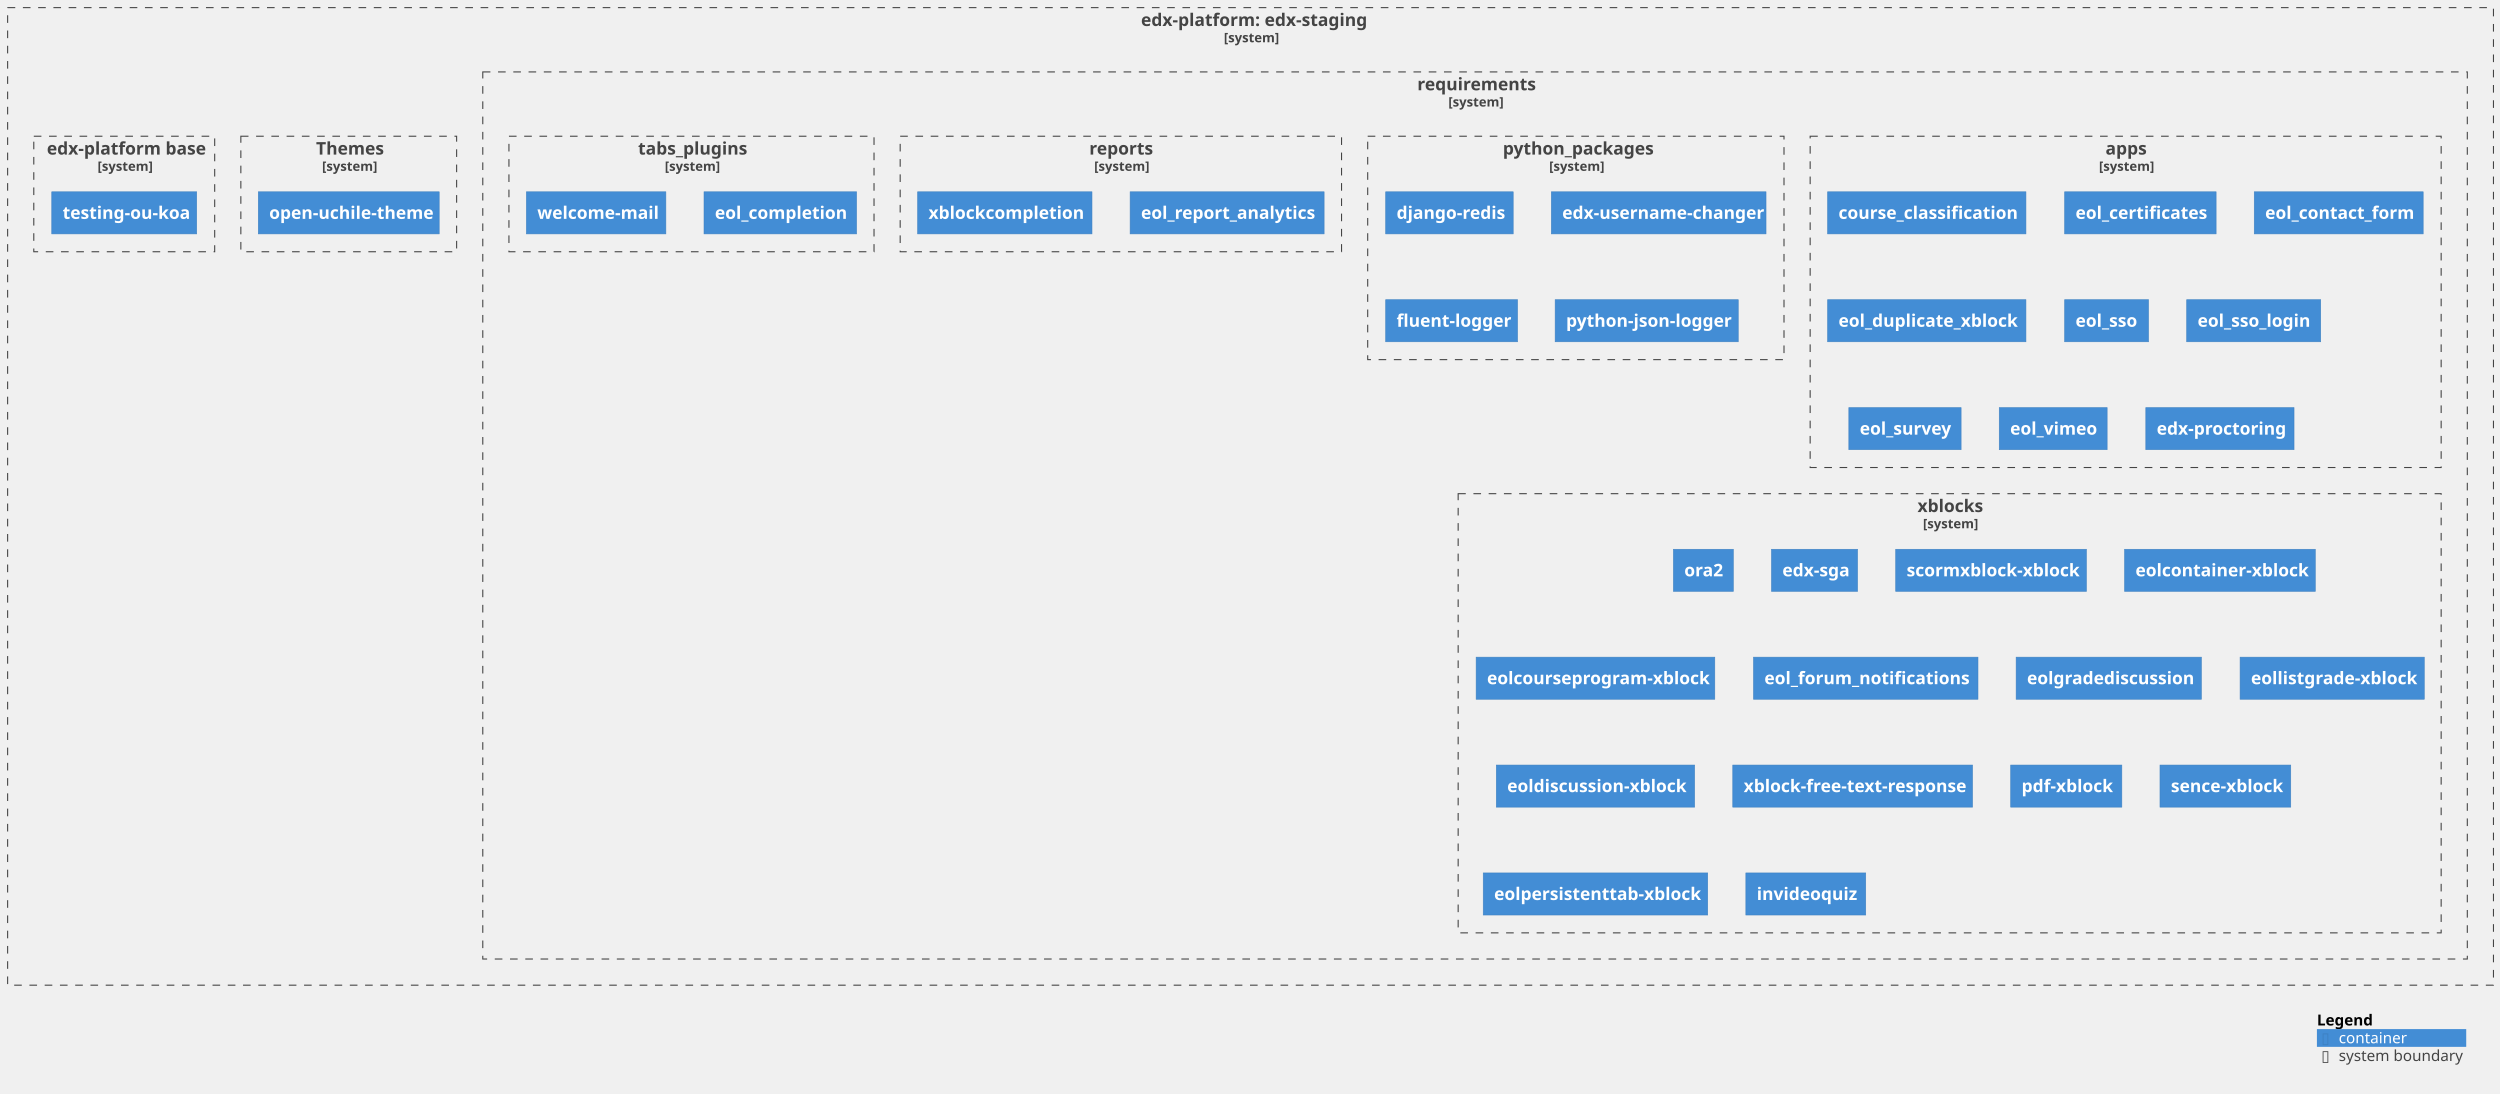
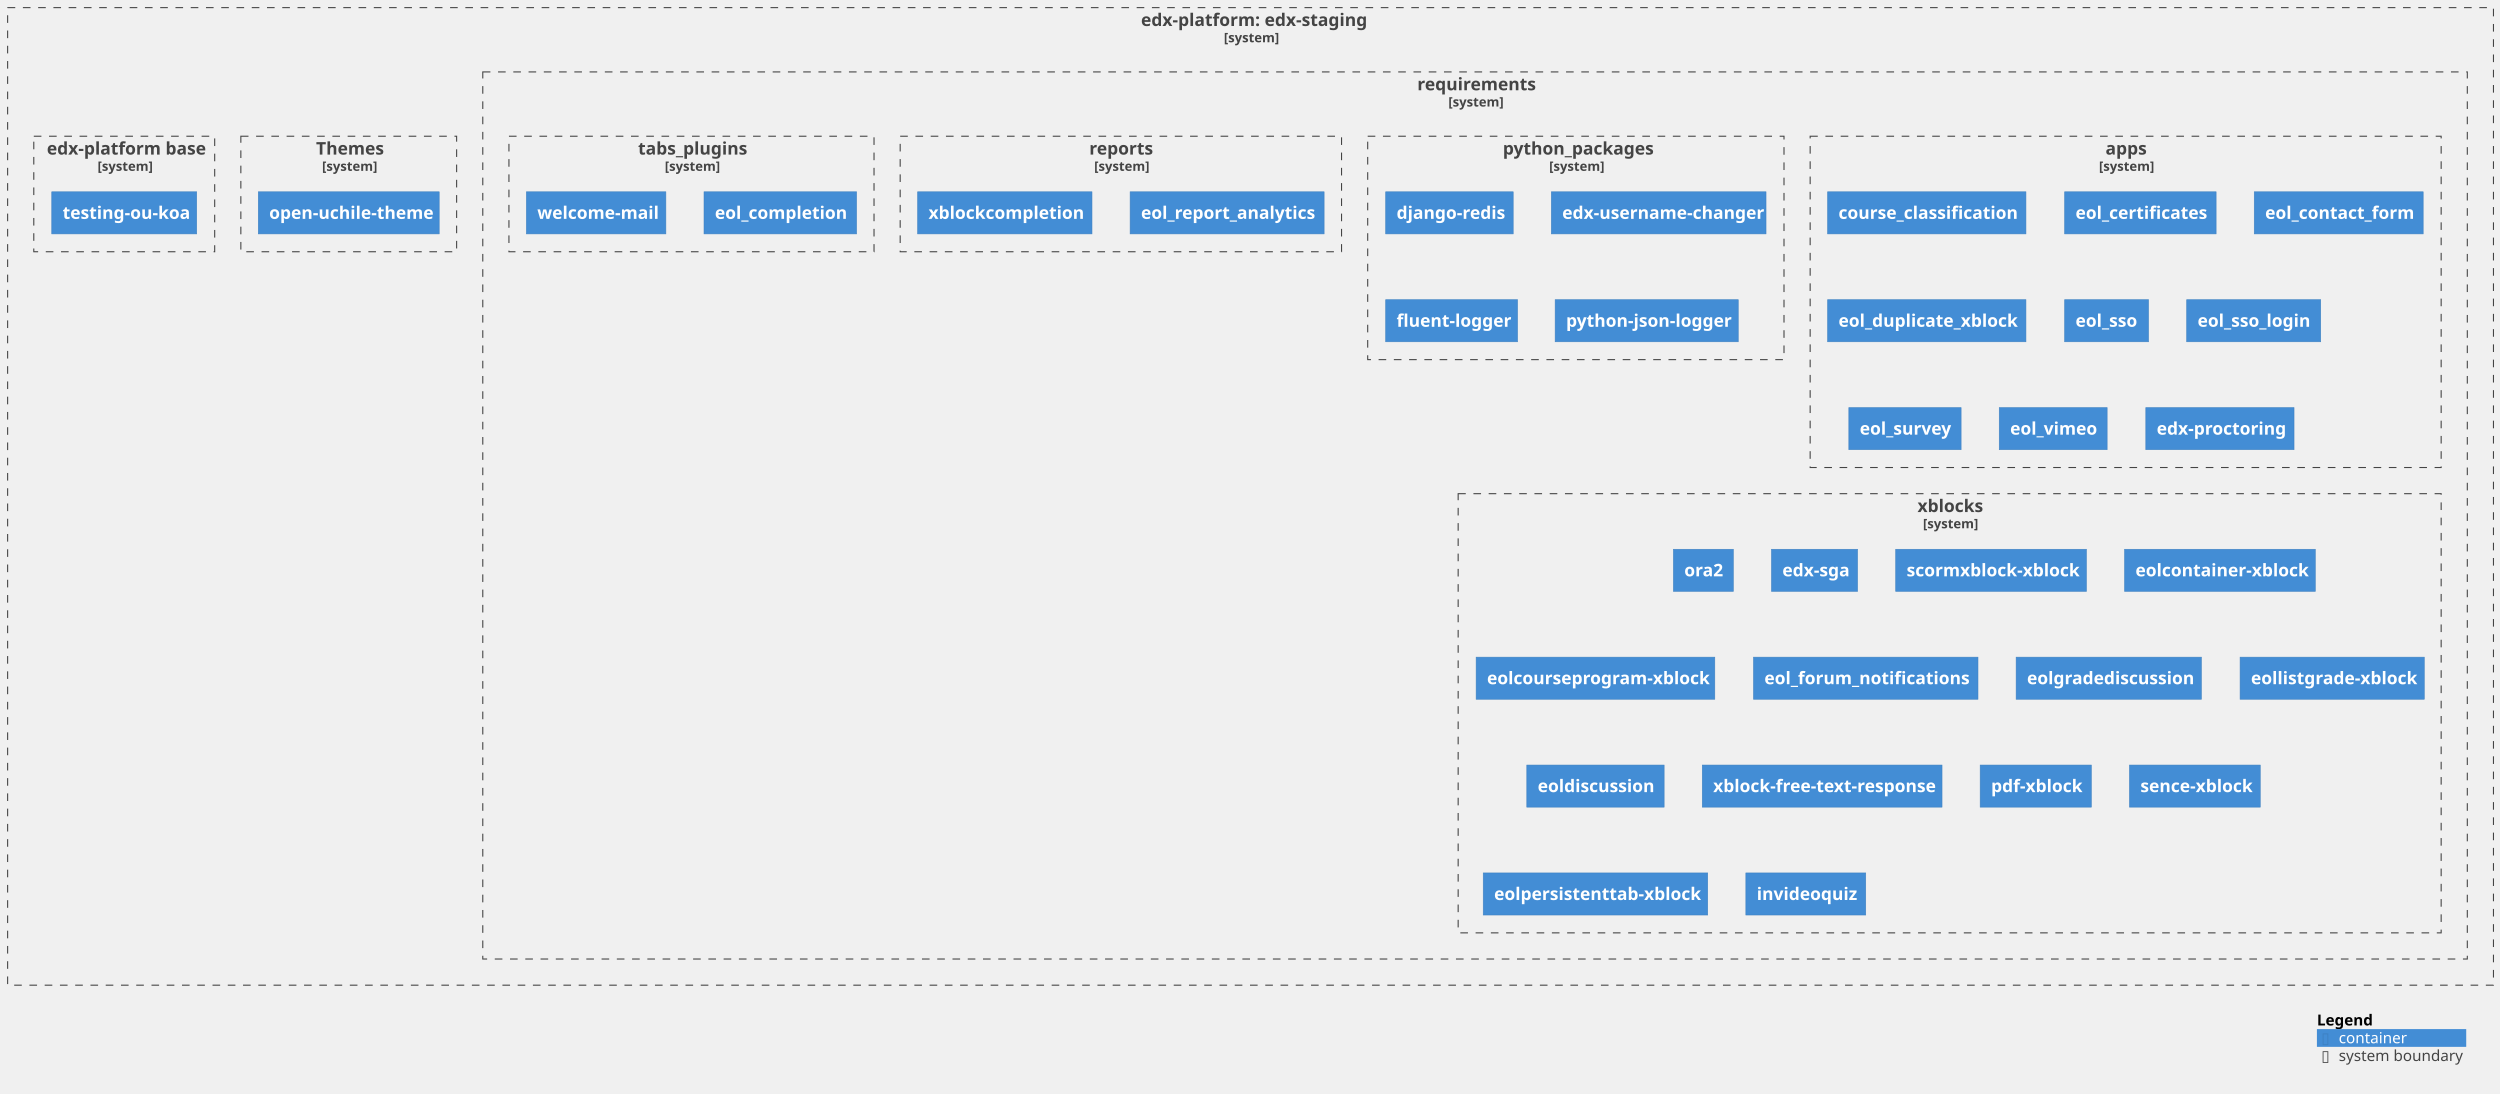
<svg xmlns="http://www.w3.org/2000/svg" xmlns:xlink="http://www.w3.org/1999/xlink" contentStyleType="text/css" height="1003px" preserveAspectRatio="none" style="width:2294px;height:1003px;background:#FFFFFF;" version="1.1" viewBox="0 0 2294 1003" width="2294px" zoomAndPan="magnify">
  <defs />
  <g>
    <g id="cluster_c1">
      <a href="https://github.com/eol-uchile/edx-staging" target="foo" title="https://github.com/eol-uchile/edx-staging" xlink:actuate="onRequest" xlink:href="https://github.com/eol-uchile/edx-staging" xlink:show="new" xlink:title="https://github.com/eol-uchile/edx-staging" xlink:type="simple">
        <rect fill="none" height="897" style="stroke:#444444;stroke-width:1.0;stroke-dasharray:7.0,7.0;" width="2281" x="7" y="7" />
        <text fill="#444444" font-family="sans-serif" font-size="16" font-weight="bold" lengthAdjust="spacing" textLength="201" x="1047" y="23.852">edx-platform: edx-staging</text>
        <text fill="#444444" font-family="sans-serif" font-size="12" font-weight="bold" lengthAdjust="spacing" textLength="49" x="1123" y="38.764">[system]</text>
      </a>
    </g>
    <g id="cluster_c2">
      <a href="https://github.com/eol-uchile/edx-staging/blob/openuchile-release/koa/requirements/" target="foo" title="https://github.com/eol-uchile/edx-staging/blob/openuchile-release/koa/requirements/" xlink:actuate="onRequest" xlink:href="https://github.com/eol-uchile/edx-staging/blob/openuchile-release/koa/requirements/" xlink:show="new" xlink:title="https://github.com/eol-uchile/edx-staging/blob/openuchile-release/koa/requirements/" xlink:type="simple">
        <rect fill="none" height="814" style="stroke:#444444;stroke-width:1.0;stroke-dasharray:7.0,7.0;" width="1821" x="443" y="66" />
        <text fill="#444444" font-family="sans-serif" font-size="16" font-weight="bold" lengthAdjust="spacing" textLength="106" x="1300.5" y="82.852">requirements</text>
        <text fill="#444444" font-family="sans-serif" font-size="12" font-weight="bold" lengthAdjust="spacing" textLength="49" x="1329" y="97.764">[system]</text>
      </a>
    </g>
    <g id="cluster_apps">
      <a href="https://github.com/eol-uchile/edx-staging/blob/openuchile-release/koa/requirements/apps.txt" target="foo" title="https://github.com/eol-uchile/edx-staging/blob/openuchile-release/koa/requirements/apps.txt" xlink:actuate="onRequest" xlink:href="https://github.com/eol-uchile/edx-staging/blob/openuchile-release/koa/requirements/apps.txt" xlink:show="new" xlink:title="https://github.com/eol-uchile/edx-staging/blob/openuchile-release/koa/requirements/apps.txt" xlink:type="simple">
        <rect fill="none" height="304" style="stroke:#444444;stroke-width:1.0;stroke-dasharray:7.0,7.0;" width="579" x="1661" y="125" />
        <text fill="#444444" font-family="sans-serif" font-size="16" font-weight="bold" lengthAdjust="spacing" textLength="37" x="1932" y="141.852">apps</text>
        <text fill="#444444" font-family="sans-serif" font-size="12" font-weight="bold" lengthAdjust="spacing" textLength="49" x="1926" y="156.764">[system]</text>
      </a>
    </g>
    <g id="cluster_python_packages">
      <a href="https://github.com/eol-uchile/edx-staging/blob/openuchile-release/koa/requirements/python_packages.txt" target="foo" title="https://github.com/eol-uchile/edx-staging/blob/openuchile-release/koa/requirements/python_packages.txt" xlink:actuate="onRequest" xlink:href="https://github.com/eol-uchile/edx-staging/blob/openuchile-release/koa/requirements/python_packages.txt" xlink:show="new" xlink:title="https://github.com/eol-uchile/edx-staging/blob/openuchile-release/koa/requirements/python_packages.txt" xlink:type="simple">
        <rect fill="none" height="205" style="stroke:#444444;stroke-width:1.0;stroke-dasharray:7.0,7.0;" width="382" x="1255" y="125" />
        <text fill="#444444" font-family="sans-serif" font-size="16" font-weight="bold" lengthAdjust="spacing" textLength="134" x="1379" y="141.852">python_packages</text>
        <text fill="#444444" font-family="sans-serif" font-size="12" font-weight="bold" lengthAdjust="spacing" textLength="49" x="1421.5" y="156.764">[system]</text>
      </a>
    </g>
    <g id="cluster_reports">
      <a href="https://github.com/eol-uchile/edx-staging/blob/openuchile-release/koa/requirements/reports.txt" target="foo" title="https://github.com/eol-uchile/edx-staging/blob/openuchile-release/koa/requirements/reports.txt" xlink:actuate="onRequest" xlink:href="https://github.com/eol-uchile/edx-staging/blob/openuchile-release/koa/requirements/reports.txt" xlink:show="new" xlink:title="https://github.com/eol-uchile/edx-staging/blob/openuchile-release/koa/requirements/reports.txt" xlink:type="simple">
        <rect fill="none" height="106" style="stroke:#444444;stroke-width:1.0;stroke-dasharray:7.0,7.0;" width="405" x="826" y="125" />
        <text fill="#444444" font-family="sans-serif" font-size="16" font-weight="bold" lengthAdjust="spacing" textLength="58" x="999.5" y="141.852">reports</text>
        <text fill="#444444" font-family="sans-serif" font-size="12" font-weight="bold" lengthAdjust="spacing" textLength="49" x="1004" y="156.764">[system]</text>
      </a>
    </g>
    <g id="cluster_tabs_plugins">
      <a href="https://github.com/eol-uchile/edx-staging/blob/openuchile-release/koa/requirements/tabs_plugins.txt" target="foo" title="https://github.com/eol-uchile/edx-staging/blob/openuchile-release/koa/requirements/tabs_plugins.txt" xlink:actuate="onRequest" xlink:href="https://github.com/eol-uchile/edx-staging/blob/openuchile-release/koa/requirements/tabs_plugins.txt" xlink:show="new" xlink:title="https://github.com/eol-uchile/edx-staging/blob/openuchile-release/koa/requirements/tabs_plugins.txt" xlink:type="simple">
        <rect fill="none" height="106" style="stroke:#444444;stroke-width:1.0;stroke-dasharray:7.0,7.0;" width="335" x="467" y="125" />
        <text fill="#444444" font-family="sans-serif" font-size="16" font-weight="bold" lengthAdjust="spacing" textLength="98" x="585.5" y="141.852">tabs_plugins</text>
        <text fill="#444444" font-family="sans-serif" font-size="12" font-weight="bold" lengthAdjust="spacing" textLength="49" x="610" y="156.764">[system]</text>
      </a>
    </g>
    <g id="cluster_xblocks">
      <a href="https://github.com/eol-uchile/edx-staging/blob/openuchile-release/koa/requirements/xblocks.txt" target="foo" title="https://github.com/eol-uchile/edx-staging/blob/openuchile-release/koa/requirements/xblocks.txt" xlink:actuate="onRequest" xlink:href="https://github.com/eol-uchile/edx-staging/blob/openuchile-release/koa/requirements/xblocks.txt" xlink:show="new" xlink:title="https://github.com/eol-uchile/edx-staging/blob/openuchile-release/koa/requirements/xblocks.txt" xlink:type="simple">
        <rect fill="none" height="403" style="stroke:#444444;stroke-width:1.0;stroke-dasharray:7.0,7.0;" width="902" x="1338" y="453" />
        <text fill="#444444" font-family="sans-serif" font-size="16" font-weight="bold" lengthAdjust="spacing" textLength="59" x="1759.5" y="469.852">xblocks</text>
        <text fill="#444444" font-family="sans-serif" font-size="12" font-weight="bold" lengthAdjust="spacing" textLength="49" x="1764.5" y="484.764">[system]</text>
      </a>
    </g>
    <g id="cluster_theme">
      <a href="https://github.com/eol-uchile/edx-staging/blob/openuchile-release/koa/themes/" target="foo" title="https://github.com/eol-uchile/edx-staging/blob/openuchile-release/koa/themes/" xlink:actuate="onRequest" xlink:href="https://github.com/eol-uchile/edx-staging/blob/openuchile-release/koa/themes/" xlink:show="new" xlink:title="https://github.com/eol-uchile/edx-staging/blob/openuchile-release/koa/themes/" xlink:type="simple">
        <rect fill="none" height="106" style="stroke:#444444;stroke-width:1.0;stroke-dasharray:7.0,7.0;" width="198" x="221" y="125" />
        <text fill="#444444" font-family="sans-serif" font-size="16" font-weight="bold" lengthAdjust="spacing" textLength="60" x="290" y="141.852">Themes</text>
        <text fill="#444444" font-family="sans-serif" font-size="12" font-weight="bold" lengthAdjust="spacing" textLength="49" x="295.5" y="156.764">[system]</text>
      </a>
    </g>
    <g id="cluster_dockerfile">
      <a href="https://github.com/eol-uchile/edx-staging/blob/openuchile-release/koa/Dockerfile" target="foo" title="https://github.com/eol-uchile/edx-staging/blob/openuchile-release/koa/Dockerfile" xlink:actuate="onRequest" xlink:href="https://github.com/eol-uchile/edx-staging/blob/openuchile-release/koa/Dockerfile" xlink:show="new" xlink:title="https://github.com/eol-uchile/edx-staging/blob/openuchile-release/koa/Dockerfile" xlink:type="simple">
        <rect fill="none" height="106" style="stroke:#444444;stroke-width:1.0;stroke-dasharray:7.0,7.0;" width="166" x="31" y="125" />
        <text fill="#444444" font-family="sans-serif" font-size="16" font-weight="bold" lengthAdjust="spacing" textLength="142" x="43" y="141.852">edx-platform base</text>
        <text fill="#444444" font-family="sans-serif" font-size="12" font-weight="bold" lengthAdjust="spacing" textLength="49" x="89.5" y="156.764">[system]</text>
      </a>
    </g>
    <g id="elem_apps1">
      <a href="https://github.com/eol-uchile/course_classification/releases/tag/1.6.0" target="foo" title="https://github.com/eol-uchile/course_classification/releases/tag/1.6.0" xlink:actuate="onRequest" xlink:href="https://github.com/eol-uchile/course_classification/releases/tag/1.6.0" xlink:show="new" xlink:title="https://github.com/eol-uchile/course_classification/releases/tag/1.6.0" xlink:type="simple">
        <rect fill="#438DD5" height="38.625" style="stroke:#3C7FC0;stroke-width:0.5;" width="182" x="1677" y="176" />
        <text fill="#FFFFFF" font-family="sans-serif" font-size="16" font-weight="bold" lengthAdjust="spacing" textLength="162" x="1687" y="200.852">course_classification</text>
      </a>
    </g>
    <g id="elem_apps2">
      <a href="https://github.com/eol-uchile/eol-certificates/releases/tag/0.2.0" target="foo" title="https://github.com/eol-uchile/eol-certificates/releases/tag/0.2.0" xlink:actuate="onRequest" xlink:href="https://github.com/eol-uchile/eol-certificates/releases/tag/0.2.0" xlink:show="new" xlink:title="https://github.com/eol-uchile/eol-certificates/releases/tag/0.2.0" xlink:type="simple">
        <rect fill="#438DD5" height="38.625" style="stroke:#3C7FC0;stroke-width:0.5;" width="139" x="1894.5" y="176" />
        <text fill="#FFFFFF" font-family="sans-serif" font-size="16" font-weight="bold" lengthAdjust="spacing" textLength="119" x="1904.5" y="200.852">eol_certificates</text>
      </a>
    </g>
    <g id="elem_apps3">
      <a href="https://github.com/eol-uchile/eol_contact_form/releases/tag/0.5.3" target="foo" title="https://github.com/eol-uchile/eol_contact_form/releases/tag/0.5.3" xlink:actuate="onRequest" xlink:href="https://github.com/eol-uchile/eol_contact_form/releases/tag/0.5.3" xlink:show="new" xlink:title="https://github.com/eol-uchile/eol_contact_form/releases/tag/0.5.3" xlink:type="simple">
        <rect fill="#438DD5" height="38.625" style="stroke:#3C7FC0;stroke-width:0.5;" width="155" x="2068.5" y="176" />
        <text fill="#FFFFFF" font-family="sans-serif" font-size="16" font-weight="bold" lengthAdjust="spacing" textLength="135" x="2078.5" y="200.852">eol_contact_form</text>
      </a>
    </g>
    <g id="elem_apps4">
      <a href="https://github.com/eol-uchile/eol_duplicate_xblock/releases/tag/1.0.0" target="foo" title="https://github.com/eol-uchile/eol_duplicate_xblock/releases/tag/1.0.0" xlink:actuate="onRequest" xlink:href="https://github.com/eol-uchile/eol_duplicate_xblock/releases/tag/1.0.0" xlink:show="new" xlink:title="https://github.com/eol-uchile/eol_duplicate_xblock/releases/tag/1.0.0" xlink:type="simple">
        <rect fill="#438DD5" height="38.625" style="stroke:#3C7FC0;stroke-width:0.5;" width="182" x="1677" y="275" />
        <text fill="#FFFFFF" font-family="sans-serif" font-size="16" font-weight="bold" lengthAdjust="spacing" textLength="162" x="1687" y="299.852">eol_duplicate_xblock</text>
      </a>
    </g>
    <g id="elem_apps5">
      <a href="https://github.com/eol-uchile/eol_sso/releases/tag/1.2.0" target="foo" title="https://github.com/eol-uchile/eol_sso/releases/tag/1.2.0" xlink:actuate="onRequest" xlink:href="https://github.com/eol-uchile/eol_sso/releases/tag/1.2.0" xlink:show="new" xlink:title="https://github.com/eol-uchile/eol_sso/releases/tag/1.2.0" xlink:type="simple">
        <rect fill="#438DD5" height="38.625" style="stroke:#3C7FC0;stroke-width:0.5;" width="77" x="1894.5" y="275" />
        <text fill="#FFFFFF" font-family="sans-serif" font-size="16" font-weight="bold" lengthAdjust="spacing" textLength="57" x="1904.5" y="299.852">eol_sso</text>
      </a>
    </g>
    <g id="elem_apps6">
      <a href="https://github.com/eol-uchile/eol_sso_login/releases/tag/0.1.2" target="foo" title="https://github.com/eol-uchile/eol_sso_login/releases/tag/0.1.2" xlink:actuate="onRequest" xlink:href="https://github.com/eol-uchile/eol_sso_login/releases/tag/0.1.2" xlink:show="new" xlink:title="https://github.com/eol-uchile/eol_sso_login/releases/tag/0.1.2" xlink:type="simple">
        <rect fill="#438DD5" height="38.625" style="stroke:#3C7FC0;stroke-width:0.5;" width="123" x="2006.5" y="275" />
        <text fill="#FFFFFF" font-family="sans-serif" font-size="16" font-weight="bold" lengthAdjust="spacing" textLength="103" x="2016.5" y="299.852">eol_sso_login</text>
      </a>
    </g>
    <g id="elem_apps7">
      <a href="https://github.com/eol-uchile/eol_survey/releases/tag/3.2.0" target="foo" title="https://github.com/eol-uchile/eol_survey/releases/tag/3.2.0" xlink:actuate="onRequest" xlink:href="https://github.com/eol-uchile/eol_survey/releases/tag/3.2.0" xlink:show="new" xlink:title="https://github.com/eol-uchile/eol_survey/releases/tag/3.2.0" xlink:type="simple">
        <rect fill="#438DD5" height="38.625" style="stroke:#3C7FC0;stroke-width:0.5;" width="103" x="1696.5" y="374" />
        <text fill="#FFFFFF" font-family="sans-serif" font-size="16" font-weight="bold" lengthAdjust="spacing" textLength="83" x="1706.5" y="398.852">eol_survey</text>
      </a>
    </g>
    <g id="elem_apps8">
      <a href="https://github.com/eol-uchile/eol_vimeo/releases/tag/2.0.0+dev5" target="foo" title="https://github.com/eol-uchile/eol_vimeo/releases/tag/2.0.0+dev5" xlink:actuate="onRequest" xlink:href="https://github.com/eol-uchile/eol_vimeo/releases/tag/2.0.0+dev5" xlink:show="new" xlink:title="https://github.com/eol-uchile/eol_vimeo/releases/tag/2.0.0+dev5" xlink:type="simple">
        <rect fill="#438DD5" height="38.625" style="stroke:#3C7FC0;stroke-width:0.5;" width="99" x="1834.5" y="374" />
        <text fill="#FFFFFF" font-family="sans-serif" font-size="16" font-weight="bold" lengthAdjust="spacing" textLength="79" x="1844.5" y="398.852">eol_vimeo</text>
      </a>
    </g>
    <g id="elem_apps9">
      <a href="https://github.com/openedx/edx-proctoring/releases/tag/2.6.7" target="foo" title="https://github.com/openedx/edx-proctoring/releases/tag/2.6.7" xlink:actuate="onRequest" xlink:href="https://github.com/openedx/edx-proctoring/releases/tag/2.6.7" xlink:show="new" xlink:title="https://github.com/openedx/edx-proctoring/releases/tag/2.6.7" xlink:type="simple">
        <rect fill="#438DD5" height="38.625" style="stroke:#3C7FC0;stroke-width:0.5;" width="136" x="1969" y="374" />
        <text fill="#FFFFFF" font-family="sans-serif" font-size="16" font-weight="bold" lengthAdjust="spacing" textLength="116" x="1979" y="398.852">edx-proctoring</text>
      </a>
    </g>
    <g id="elem_python_packages1">
      <rect fill="#438DD5" height="38.625" style="stroke:#3C7FC0;stroke-width:0.5;" width="117" x="1271.5" y="176" />
      <text fill="#FFFFFF" font-family="sans-serif" font-size="16" font-weight="bold" lengthAdjust="spacing" textLength="97" x="1281.5" y="200.852">django-redis</text>
    </g>
    <g id="elem_python_packages2">
      <a href="https://github.com/mitodl/edx-username-changer.git/releases/tag/main" target="foo" title="https://github.com/mitodl/edx-username-changer.git/releases/tag/main" xlink:actuate="onRequest" xlink:href="https://github.com/mitodl/edx-username-changer.git/releases/tag/main" xlink:show="new" xlink:title="https://github.com/mitodl/edx-username-changer.git/releases/tag/main" xlink:type="simple">
        <rect fill="#438DD5" height="38.625" style="stroke:#3C7FC0;stroke-width:0.5;" width="197" x="1423.5" y="176" />
        <text fill="#FFFFFF" font-family="sans-serif" font-size="16" font-weight="bold" lengthAdjust="spacing" textLength="177" x="1433.5" y="200.852">edx-username-changer</text>
      </a>
    </g>
    <g id="elem_python_packages3">
      <rect fill="#438DD5" height="38.625" style="stroke:#3C7FC0;stroke-width:0.5;" width="121" x="1271.5" y="275" />
      <text fill="#FFFFFF" font-family="sans-serif" font-size="16" font-weight="bold" lengthAdjust="spacing" textLength="101" x="1281.5" y="299.852">fluent-logger</text>
    </g>
    <g id="elem_python_packages4">
      <rect fill="#438DD5" height="38.625" style="stroke:#3C7FC0;stroke-width:0.5;" width="168" x="1427" y="275" />
      <text fill="#FFFFFF" font-family="sans-serif" font-size="16" font-weight="bold" lengthAdjust="spacing" textLength="148" x="1437" y="299.852">python-json-logger</text>
    </g>
    <g id="elem_reports1">
      <a href="https://github.com/eol-uchile/eol_report_analytics/releases/tag/2.1.0" target="foo" title="https://github.com/eol-uchile/eol_report_analytics/releases/tag/2.1.0" xlink:actuate="onRequest" xlink:href="https://github.com/eol-uchile/eol_report_analytics/releases/tag/2.1.0" xlink:show="new" xlink:title="https://github.com/eol-uchile/eol_report_analytics/releases/tag/2.1.0" xlink:type="simple">
        <rect fill="#438DD5" height="38.625" style="stroke:#3C7FC0;stroke-width:0.5;" width="178" x="1037" y="176" />
        <text fill="#FFFFFF" font-family="sans-serif" font-size="16" font-weight="bold" lengthAdjust="spacing" textLength="158" x="1047" y="200.852">eol_report_analytics</text>
      </a>
    </g>
    <g id="elem_reports2">
      <a href="https://github.com/eol-uchile/eol_xblock_completion/releases/tag/1.1.0" target="foo" title="https://github.com/eol-uchile/eol_xblock_completion/releases/tag/1.1.0" xlink:actuate="onRequest" xlink:href="https://github.com/eol-uchile/eol_xblock_completion/releases/tag/1.1.0" xlink:show="new" xlink:title="https://github.com/eol-uchile/eol_xblock_completion/releases/tag/1.1.0" xlink:type="simple">
        <rect fill="#438DD5" height="38.625" style="stroke:#3C7FC0;stroke-width:0.5;" width="160" x="842" y="176" />
        <text fill="#FFFFFF" font-family="sans-serif" font-size="16" font-weight="bold" lengthAdjust="spacing" textLength="140" x="852" y="200.852">xblockcompletion</text>
      </a>
    </g>
    <g id="elem_tabs_plugins1">
      <a href="https://github.com/eol-uchile/eol_completion/releases/tag/2.0.1" target="foo" title="https://github.com/eol-uchile/eol_completion/releases/tag/2.0.1" xlink:actuate="onRequest" xlink:href="https://github.com/eol-uchile/eol_completion/releases/tag/2.0.1" xlink:show="new" xlink:title="https://github.com/eol-uchile/eol_completion/releases/tag/2.0.1" xlink:type="simple">
        <rect fill="#438DD5" height="38.625" style="stroke:#3C7FC0;stroke-width:0.5;" width="140" x="646" y="176" />
        <text fill="#FFFFFF" font-family="sans-serif" font-size="16" font-weight="bold" lengthAdjust="spacing" textLength="120" x="656" y="200.852">eol_completion</text>
      </a>
    </g>
    <g id="elem_tabs_plugins2">
      <a href="https://github.com/eol-uchile/eol_welcome_mail/releases/tag/0.0.1" target="foo" title="https://github.com/eol-uchile/eol_welcome_mail/releases/tag/0.0.1" xlink:actuate="onRequest" xlink:href="https://github.com/eol-uchile/eol_welcome_mail/releases/tag/0.0.1" xlink:show="new" xlink:title="https://github.com/eol-uchile/eol_welcome_mail/releases/tag/0.0.1" xlink:type="simple">
        <rect fill="#438DD5" height="38.625" style="stroke:#3C7FC0;stroke-width:0.5;" width="128" x="483" y="176" />
        <text fill="#FFFFFF" font-family="sans-serif" font-size="16" font-weight="bold" lengthAdjust="spacing" textLength="108" x="493" y="200.852">welcome-mail</text>
      </a>
    </g>
    <g id="elem_xblocks1">
      <a href="https://github.com/eol-uchile/edx-ora2/commit/e873498bd2671b830f19a2441ec1608b7d4bbbc4" target="foo" title="https://github.com/eol-uchile/edx-ora2/commit/e873498bd2671b830f19a2441ec1608b7d4bbbc4" xlink:actuate="onRequest" xlink:href="https://github.com/eol-uchile/edx-ora2/commit/e873498bd2671b830f19a2441ec1608b7d4bbbc4" xlink:show="new" xlink:title="https://github.com/eol-uchile/edx-ora2/commit/e873498bd2671b830f19a2441ec1608b7d4bbbc4" xlink:type="simple">
        <rect fill="#438DD5" height="38.625" style="stroke:#3C7FC0;stroke-width:0.5;" width="55" x="1535.5" y="504" />
        <text fill="#FFFFFF" font-family="sans-serif" font-size="16" font-weight="bold" lengthAdjust="spacing" textLength="35" x="1545.5" y="528.852">ora2</text>
      </a>
    </g>
    <g id="elem_xblocks2">
      <a href="https://github.com/eol-uchile/edx-sga/releases/tag/0.10.0+eol3.1.2" target="foo" title="https://github.com/eol-uchile/edx-sga/releases/tag/0.10.0+eol3.1.2" xlink:actuate="onRequest" xlink:href="https://github.com/eol-uchile/edx-sga/releases/tag/0.10.0+eol3.1.2" xlink:show="new" xlink:title="https://github.com/eol-uchile/edx-sga/releases/tag/0.10.0+eol3.1.2" xlink:type="simple">
        <rect fill="#438DD5" height="38.625" style="stroke:#3C7FC0;stroke-width:0.5;" width="79" x="1625.5" y="504" />
        <text fill="#FFFFFF" font-family="sans-serif" font-size="16" font-weight="bold" lengthAdjust="spacing" textLength="59" x="1635.5" y="528.852">edx-sga</text>
      </a>
    </g>
    <g id="elem_xblocks3">
      <a href="https://github.com/eol-uchile/edx_xblock_scorm/commit/c23184c0e22a7847f0b0c917bbe431c2973770fb" target="foo" title="https://github.com/eol-uchile/edx_xblock_scorm/commit/c23184c0e22a7847f0b0c917bbe431c2973770fb" xlink:actuate="onRequest" xlink:href="https://github.com/eol-uchile/edx_xblock_scorm/commit/c23184c0e22a7847f0b0c917bbe431c2973770fb" xlink:show="new" xlink:title="https://github.com/eol-uchile/edx_xblock_scorm/commit/c23184c0e22a7847f0b0c917bbe431c2973770fb" xlink:type="simple">
        <rect fill="#438DD5" height="38.625" style="stroke:#3C7FC0;stroke-width:0.5;" width="175" x="1739.5" y="504" />
        <text fill="#FFFFFF" font-family="sans-serif" font-size="16" font-weight="bold" lengthAdjust="spacing" textLength="155" x="1749.5" y="528.852">scormxblock-xblock</text>
      </a>
    </g>
    <g id="elem_xblocks4">
      <a href="https://github.com/eol-uchile/eol-container-xblock/releases/tag/v1.1.0" target="foo" title="https://github.com/eol-uchile/eol-container-xblock/releases/tag/v1.1.0" xlink:actuate="onRequest" xlink:href="https://github.com/eol-uchile/eol-container-xblock/releases/tag/v1.1.0" xlink:show="new" xlink:title="https://github.com/eol-uchile/eol-container-xblock/releases/tag/v1.1.0" xlink:type="simple">
        <rect fill="#438DD5" height="38.625" style="stroke:#3C7FC0;stroke-width:0.5;" width="175" x="1949.5" y="504" />
        <text fill="#FFFFFF" font-family="sans-serif" font-size="16" font-weight="bold" lengthAdjust="spacing" textLength="155" x="1959.5" y="528.852">eolcontainer-xblock</text>
      </a>
    </g>
    <g id="elem_xblocks5">
      <a href="https://github.com/eol-uchile/eol-course-program-xblock/releases/tag/0.2.0" target="foo" title="https://github.com/eol-uchile/eol-course-program-xblock/releases/tag/0.2.0" xlink:actuate="onRequest" xlink:href="https://github.com/eol-uchile/eol-course-program-xblock/releases/tag/0.2.0" xlink:show="new" xlink:title="https://github.com/eol-uchile/eol-course-program-xblock/releases/tag/0.2.0" xlink:type="simple">
        <rect fill="#438DD5" height="38.625" style="stroke:#3C7FC0;stroke-width:0.5;" width="219" x="1354.5" y="603" />
        <text fill="#FFFFFF" font-family="sans-serif" font-size="16" font-weight="bold" lengthAdjust="spacing" textLength="199" x="1364.5" y="627.852">eolcourseprogram-xblock</text>
      </a>
    </g>
    <g id="elem_xblocks6">
      <a href="https://github.com/eol-uchile/eol_forum_notifications/releases/tag/1.0.4" target="foo" title="https://github.com/eol-uchile/eol_forum_notifications/releases/tag/1.0.4" xlink:actuate="onRequest" xlink:href="https://github.com/eol-uchile/eol_forum_notifications/releases/tag/1.0.4" xlink:show="new" xlink:title="https://github.com/eol-uchile/eol_forum_notifications/releases/tag/1.0.4" xlink:type="simple">
        <rect fill="#438DD5" height="38.625" style="stroke:#3C7FC0;stroke-width:0.5;" width="206" x="1609" y="603" />
        <text fill="#FFFFFF" font-family="sans-serif" font-size="16" font-weight="bold" lengthAdjust="spacing" textLength="186" x="1619" y="627.852">eol_forum_notifications</text>
      </a>
    </g>
    <g id="elem_xblocks7">
      <a href="https://github.com/eol-uchile/eol_gradeforum_xblock/releases/tag/1.0.0" target="foo" title="https://github.com/eol-uchile/eol_gradeforum_xblock/releases/tag/1.0.0" xlink:actuate="onRequest" xlink:href="https://github.com/eol-uchile/eol_gradeforum_xblock/releases/tag/1.0.0" xlink:show="new" xlink:title="https://github.com/eol-uchile/eol_gradeforum_xblock/releases/tag/1.0.0" xlink:type="simple">
        <rect fill="#438DD5" height="38.625" style="stroke:#3C7FC0;stroke-width:0.5;" width="170" x="1850" y="603" />
        <text fill="#FFFFFF" font-family="sans-serif" font-size="16" font-weight="bold" lengthAdjust="spacing" textLength="150" x="1860" y="627.852">eolgradediscussion</text>
      </a>
    </g>
    <g id="elem_xblocks8">
      <a href="https://github.com/eol-uchile/eol_list_grade/releases/tag/1.0.0" target="foo" title="https://github.com/eol-uchile/eol_list_grade/releases/tag/1.0.0" xlink:actuate="onRequest" xlink:href="https://github.com/eol-uchile/eol_list_grade/releases/tag/1.0.0" xlink:show="new" xlink:title="https://github.com/eol-uchile/eol_list_grade/releases/tag/1.0.0" xlink:type="simple">
        <rect fill="#438DD5" height="38.625" style="stroke:#3C7FC0;stroke-width:0.5;" width="169" x="2055.5" y="603" />
        <text fill="#FFFFFF" font-family="sans-serif" font-size="16" font-weight="bold" lengthAdjust="spacing" textLength="149" x="2065.5" y="627.852">eollistgrade-xblock</text>
      </a>
    </g>
    <g id="elem_xblocks9">
-       <a href="https://github.com/eol-uchile/eol_xblock_discussion/releases/tag/1.3.1" target="foo" title="https://github.com/eol-uchile/eol_xblock_discussion/releases/tag/1.3.1" xlink:actuate="onRequest" xlink:href="https://github.com/eol-uchile/eol_xblock_discussion/releases/tag/1.3.1" xlink:show="new" xlink:title="https://github.com/eol-uchile/eol_xblock_discussion/releases/tag/1.3.1" xlink:type="simple">
-         <rect fill="#438DD5" height="38.625" style="stroke:#3C7FC0;stroke-width:0.5;" width="182" x="1373" y="702" />
-         <text fill="#FFFFFF" font-family="sans-serif" font-size="16" font-weight="bold" lengthAdjust="spacing" textLength="162" x="1383" y="726.852">eoldiscussion-xblock</text>
+       <a href="https://github.com/eol-uchile/eol_xblock_discussion/releases/tag/1.4.0+dev" target="foo" title="https://github.com/eol-uchile/eol_xblock_discussion/releases/tag/1.4.0+dev" xlink:actuate="onRequest" xlink:href="https://github.com/eol-uchile/eol_xblock_discussion/releases/tag/1.4.0+dev" xlink:show="new" xlink:title="https://github.com/eol-uchile/eol_xblock_discussion/releases/tag/1.4.0+dev" xlink:type="simple">
+         <rect fill="#438DD5" height="38.625" style="stroke:#3C7FC0;stroke-width:0.5;" width="126" x="1401" y="702" />
+         <text fill="#FFFFFF" font-family="sans-serif" font-size="16" font-weight="bold" lengthAdjust="spacing" textLength="106" x="1411" y="726.852">eoldiscussion</text>
      </a>
    </g>
    <g id="elem_xblocks10">
      <a href="https://github.com/eol-uchile/free-text-response/releases/tag/0.4.1" target="foo" title="https://github.com/eol-uchile/free-text-response/releases/tag/0.4.1" xlink:actuate="onRequest" xlink:href="https://github.com/eol-uchile/free-text-response/releases/tag/0.4.1" xlink:show="new" xlink:title="https://github.com/eol-uchile/free-text-response/releases/tag/0.4.1" xlink:type="simple">
-         <rect fill="#438DD5" height="38.625" style="stroke:#3C7FC0;stroke-width:0.5;" width="220" x="1590" y="702" />
-         <text fill="#FFFFFF" font-family="sans-serif" font-size="16" font-weight="bold" lengthAdjust="spacing" textLength="200" x="1600" y="726.852">xblock-free-text-response</text>
+         <rect fill="#438DD5" height="38.625" style="stroke:#3C7FC0;stroke-width:0.5;" width="220" x="1562" y="702" />
+         <text fill="#FFFFFF" font-family="sans-serif" font-size="16" font-weight="bold" lengthAdjust="spacing" textLength="200" x="1572" y="726.852">xblock-free-text-response</text>
      </a>
    </g>
    <g id="elem_xblocks11">
      <a href="https://github.com/eol-uchile/pdfXBlock/releases/tag/v0.5.1" target="foo" title="https://github.com/eol-uchile/pdfXBlock/releases/tag/v0.5.1" xlink:actuate="onRequest" xlink:href="https://github.com/eol-uchile/pdfXBlock/releases/tag/v0.5.1" xlink:show="new" xlink:title="https://github.com/eol-uchile/pdfXBlock/releases/tag/v0.5.1" xlink:type="simple">
-         <rect fill="#438DD5" height="38.625" style="stroke:#3C7FC0;stroke-width:0.5;" width="102" x="1845" y="702" />
-         <text fill="#FFFFFF" font-family="sans-serif" font-size="16" font-weight="bold" lengthAdjust="spacing" textLength="82" x="1855" y="726.852">pdf-xblock</text>
+         <rect fill="#438DD5" height="38.625" style="stroke:#3C7FC0;stroke-width:0.5;" width="102" x="1817" y="702" />
+         <text fill="#FFFFFF" font-family="sans-serif" font-size="16" font-weight="bold" lengthAdjust="spacing" textLength="82" x="1827" y="726.852">pdf-xblock</text>
      </a>
    </g>
    <g id="elem_xblocks12">
      <a href="https://github.com/eol-uchile/sence-xblock/releases/tag/2.0.0" target="foo" title="https://github.com/eol-uchile/sence-xblock/releases/tag/2.0.0" xlink:actuate="onRequest" xlink:href="https://github.com/eol-uchile/sence-xblock/releases/tag/2.0.0" xlink:show="new" xlink:title="https://github.com/eol-uchile/sence-xblock/releases/tag/2.0.0" xlink:type="simple">
-         <rect fill="#438DD5" height="38.625" style="stroke:#3C7FC0;stroke-width:0.5;" width="120" x="1982" y="702" />
-         <text fill="#FFFFFF" font-family="sans-serif" font-size="16" font-weight="bold" lengthAdjust="spacing" textLength="100" x="1992" y="726.852">sence-xblock</text>
+         <rect fill="#438DD5" height="38.625" style="stroke:#3C7FC0;stroke-width:0.5;" width="120" x="1954" y="702" />
+         <text fill="#FFFFFF" font-family="sans-serif" font-size="16" font-weight="bold" lengthAdjust="spacing" textLength="100" x="1964" y="726.852">sence-xblock</text>
      </a>
    </g>
    <g id="elem_xblocks13">
      <a href="https://github.com/eol-uchile/eol-persistent-tab-xblock/releases/tag/1.0.0" target="foo" title="https://github.com/eol-uchile/eol-persistent-tab-xblock/releases/tag/1.0.0" xlink:actuate="onRequest" xlink:href="https://github.com/eol-uchile/eol-persistent-tab-xblock/releases/tag/1.0.0" xlink:show="new" xlink:title="https://github.com/eol-uchile/eol-persistent-tab-xblock/releases/tag/1.0.0" xlink:type="simple">
        <rect fill="#438DD5" height="38.625" style="stroke:#3C7FC0;stroke-width:0.5;" width="206" x="1361" y="801" />
        <text fill="#FFFFFF" font-family="sans-serif" font-size="16" font-weight="bold" lengthAdjust="spacing" textLength="186" x="1371" y="825.852">eolpersistenttab-xblock</text>
      </a>
    </g>
    <g id="elem_xblocks14">
      <a href="https://github.com/eol-uchile/xblock-in-video-quiz/releases/tag/1.1.0" target="foo" title="https://github.com/eol-uchile/xblock-in-video-quiz/releases/tag/1.1.0" xlink:actuate="onRequest" xlink:href="https://github.com/eol-uchile/xblock-in-video-quiz/releases/tag/1.1.0" xlink:show="new" xlink:title="https://github.com/eol-uchile/xblock-in-video-quiz/releases/tag/1.1.0" xlink:type="simple">
        <rect fill="#438DD5" height="38.625" style="stroke:#3C7FC0;stroke-width:0.5;" width="110" x="1602" y="801" />
        <text fill="#FFFFFF" font-family="sans-serif" font-size="16" font-weight="bold" lengthAdjust="spacing" textLength="90" x="1612" y="825.852">invideoquiz</text>
      </a>
    </g>
    <g id="elem_theme1">
      <a href="https://github.com/eol-uchile/open-uchile-theme.git" target="foo" title="https://github.com/eol-uchile/open-uchile-theme.git" xlink:actuate="onRequest" xlink:href="https://github.com/eol-uchile/open-uchile-theme.git" xlink:show="new" xlink:title="https://github.com/eol-uchile/open-uchile-theme.git" xlink:type="simple">
        <rect fill="#438DD5" height="38.625" style="stroke:#3C7FC0;stroke-width:0.5;" width="166" x="237" y="176" />
        <text fill="#FFFFFF" font-family="sans-serif" font-size="16" font-weight="bold" lengthAdjust="spacing" textLength="146" x="247" y="200.852">open-uchile-theme</text>
      </a>
    </g>
    <g id="elem_dk">
      <a href="https://ghcr.io/eol-uchile/edx-platform:testing-ou-koa" target="foo" title="https://ghcr.io/eol-uchile/edx-platform:testing-ou-koa" xlink:actuate="onRequest" xlink:href="https://ghcr.io/eol-uchile/edx-platform:testing-ou-koa" xlink:show="new" xlink:title="https://ghcr.io/eol-uchile/edx-platform:testing-ou-koa" xlink:type="simple">
        <rect fill="#438DD5" height="38.625" style="stroke:#3C7FC0;stroke-width:0.5;" width="133" x="47.5" y="176" />
        <text fill="#FFFFFF" font-family="sans-serif" font-size="16" font-weight="bold" lengthAdjust="spacing" textLength="113" x="57.5" y="200.852">testing-ou-koa</text>
      </a>
    </g>
    <rect fill="none" height="16.297" style="stroke:none;stroke-width:1.0;" width="137" x="2126" y="928" />
    <text fill="#000000" font-family="sans-serif" font-size="14" font-weight="bold" lengthAdjust="spacing" textLength="50" x="2126" y="940.995">Legend</text>
    <text fill="#FFFFFF" font-family="sans-serif" font-size="14" lengthAdjust="spacing" textLength="4" x="2180" y="940.995"> </text>
    <rect fill="#438DD5" height="16.297" style="stroke:none;stroke-width:1.0;" width="137" x="2126" y="944.297" />
    <text fill="#3C7FC0" font-family="sans-serif" font-size="14" lengthAdjust="spacing" textLength="8" x="2130" y="957.292">▯</text>
    <text fill="#FFFFFF" font-family="sans-serif" font-size="14" lengthAdjust="spacing" textLength="4" x="2138" y="957.292"> </text>
    <text fill="#FFFFFF" font-family="sans-serif" font-size="14" lengthAdjust="spacing" textLength="60" x="2146" y="957.292">container</text>
    <text fill="#FFFFFF" font-family="sans-serif" font-size="14" lengthAdjust="spacing" textLength="4" x="2210" y="957.292"> </text>
    <rect fill="none" height="16.297" style="stroke:none;stroke-width:1.0;" width="137" x="2126" y="960.594" />
    <text fill="#444444" font-family="sans-serif" font-size="14" lengthAdjust="spacing" textLength="8" x="2130" y="973.589">▯</text>
    <text fill="#FFFFFF" font-family="sans-serif" font-size="14" lengthAdjust="spacing" textLength="4" x="2138" y="973.589"> </text>
    <text fill="#444444" font-family="sans-serif" font-size="14" lengthAdjust="spacing" textLength="109" x="2146" y="973.589">system boundary</text>
    <text fill="#FFFFFF" font-family="sans-serif" font-size="14" lengthAdjust="spacing" textLength="4" x="2259" y="973.589"> </text>
    <line style="stroke:none;stroke-width:1.0;" x1="2126" x2="2263" y1="928" y2="928" />
    <line style="stroke:none;stroke-width:1.0;" x1="2126" x2="2263" y1="944.297" y2="944.297" />
    <line style="stroke:none;stroke-width:1.0;" x1="2126" x2="2263" y1="960.594" y2="960.594" />
    <line style="stroke:none;stroke-width:1.0;" x1="2126" x2="2263" y1="976.891" y2="976.891" />
    <line style="stroke:none;stroke-width:1.0;" x1="2126" x2="2126" y1="928" y2="976.891" />
    <line style="stroke:none;stroke-width:1.0;" x1="2263" x2="2263" y1="928" y2="976.891" />
  </g>
</svg>
